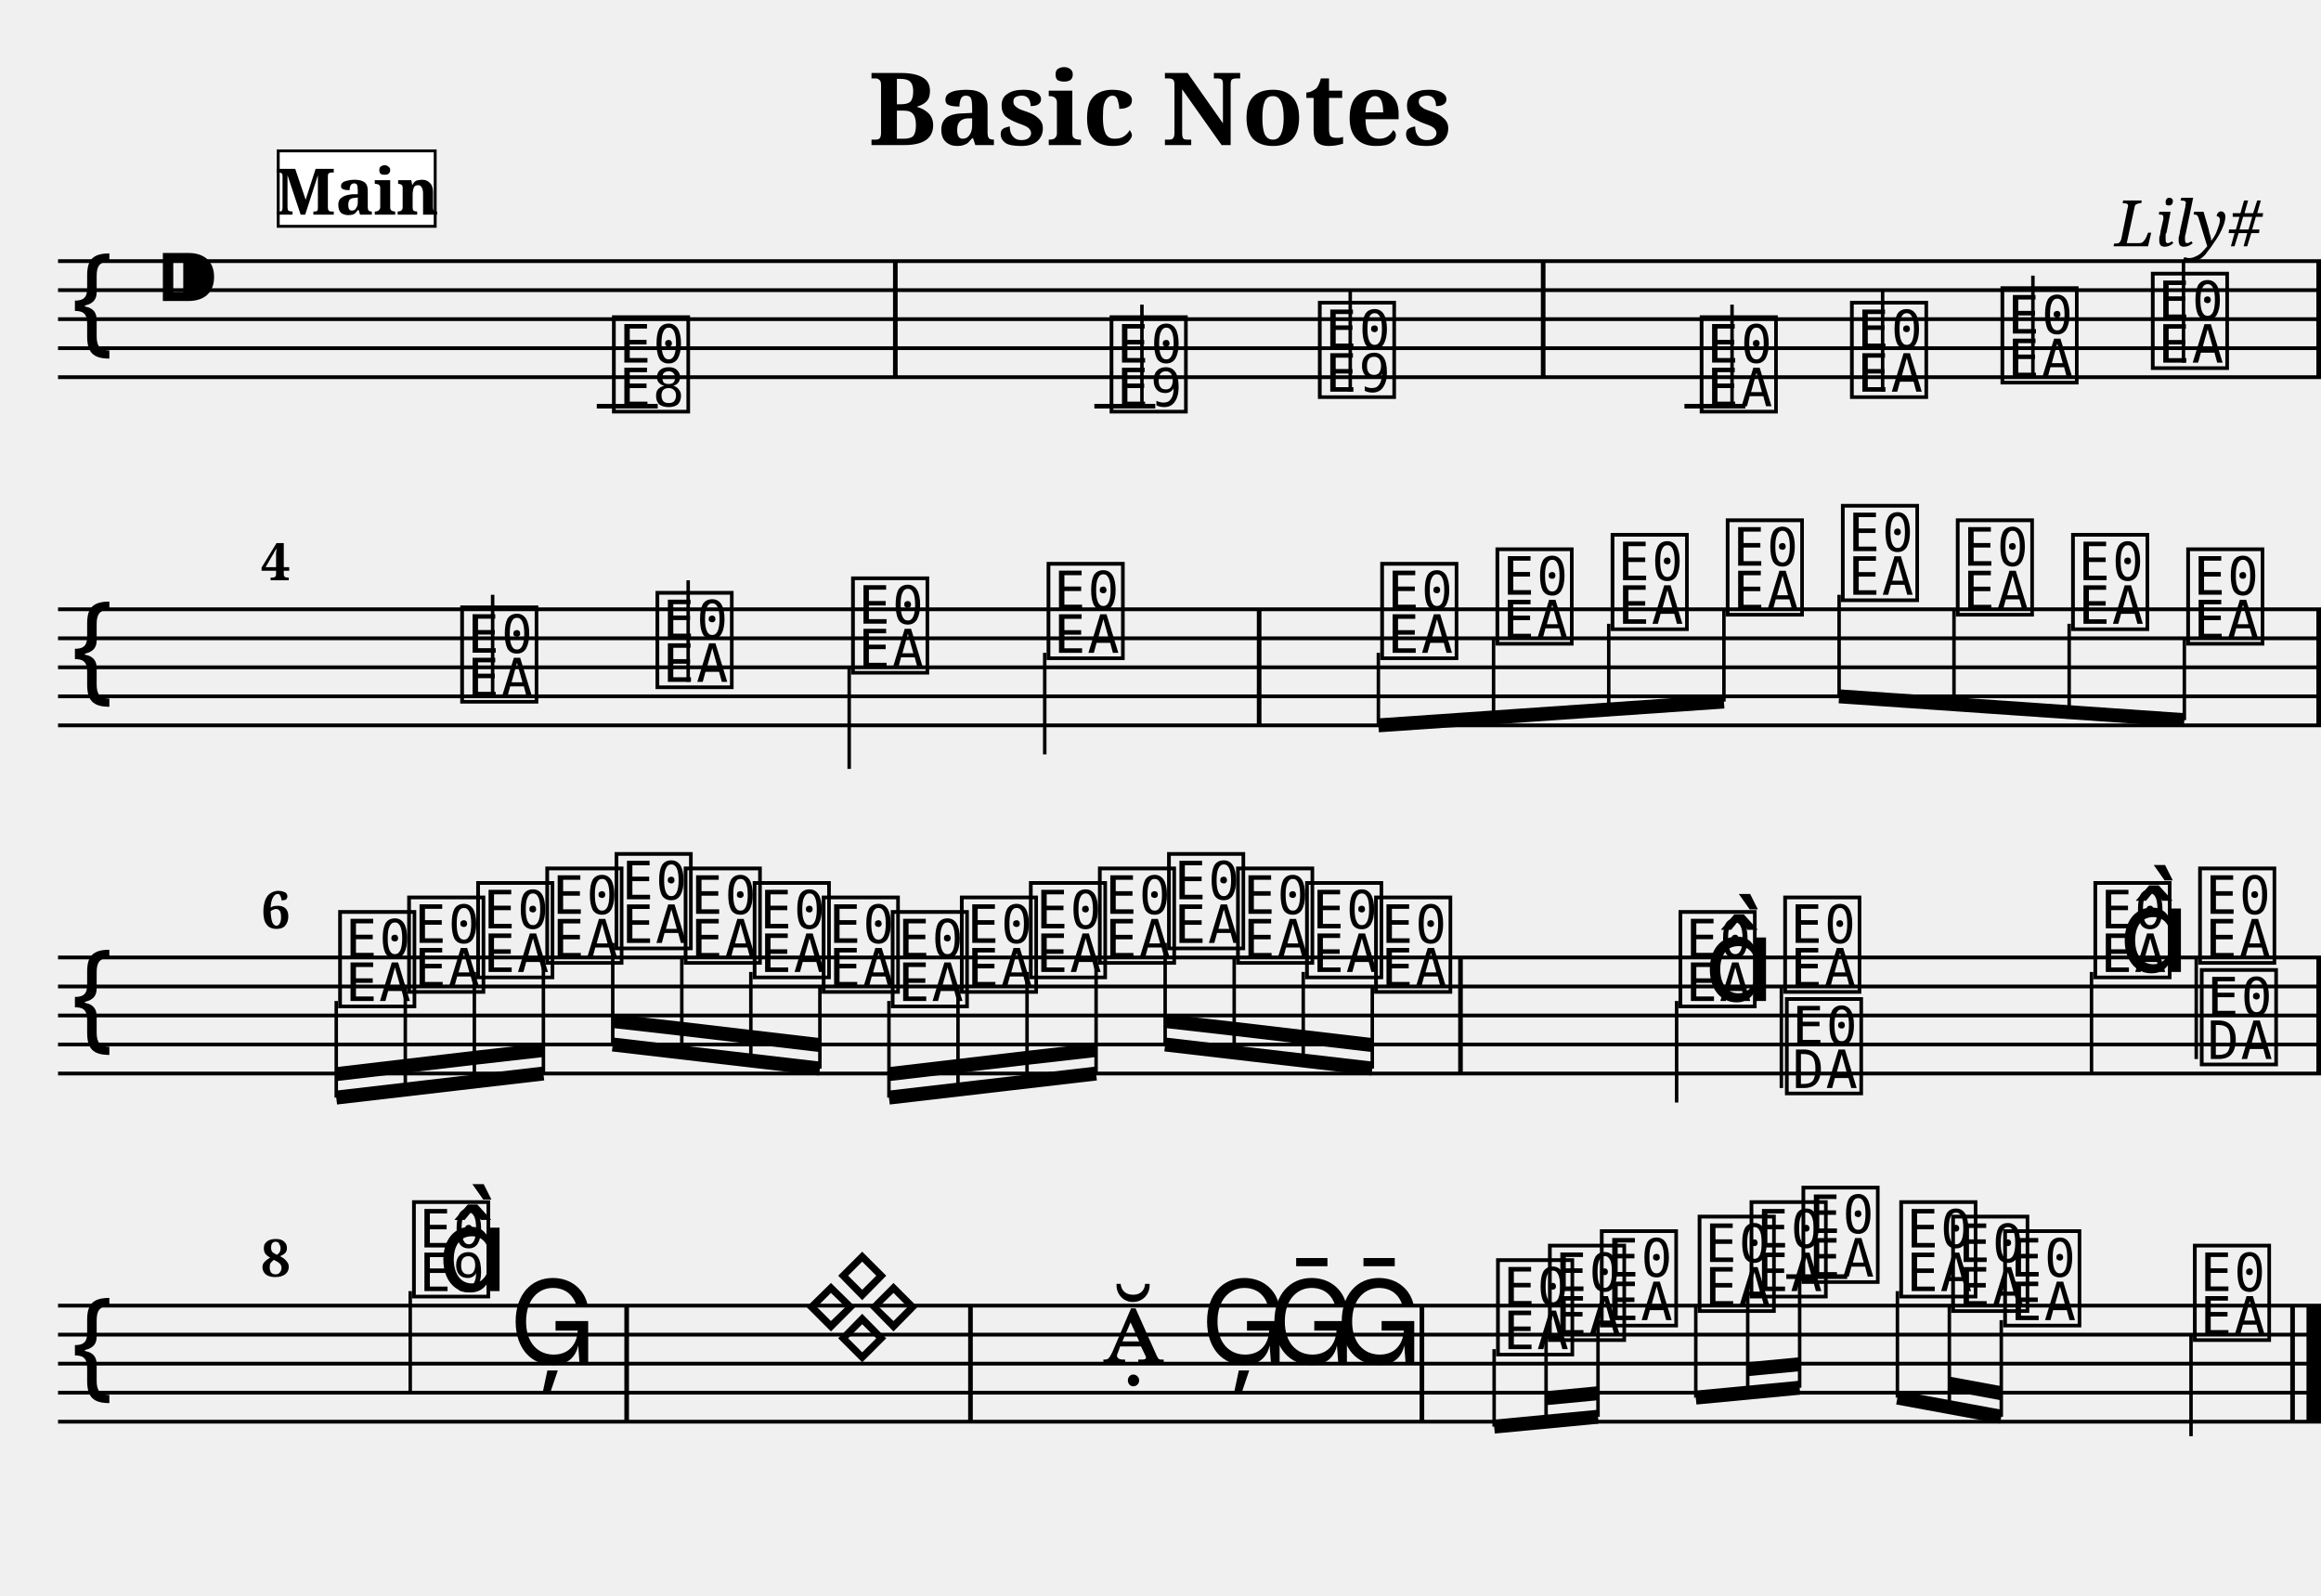
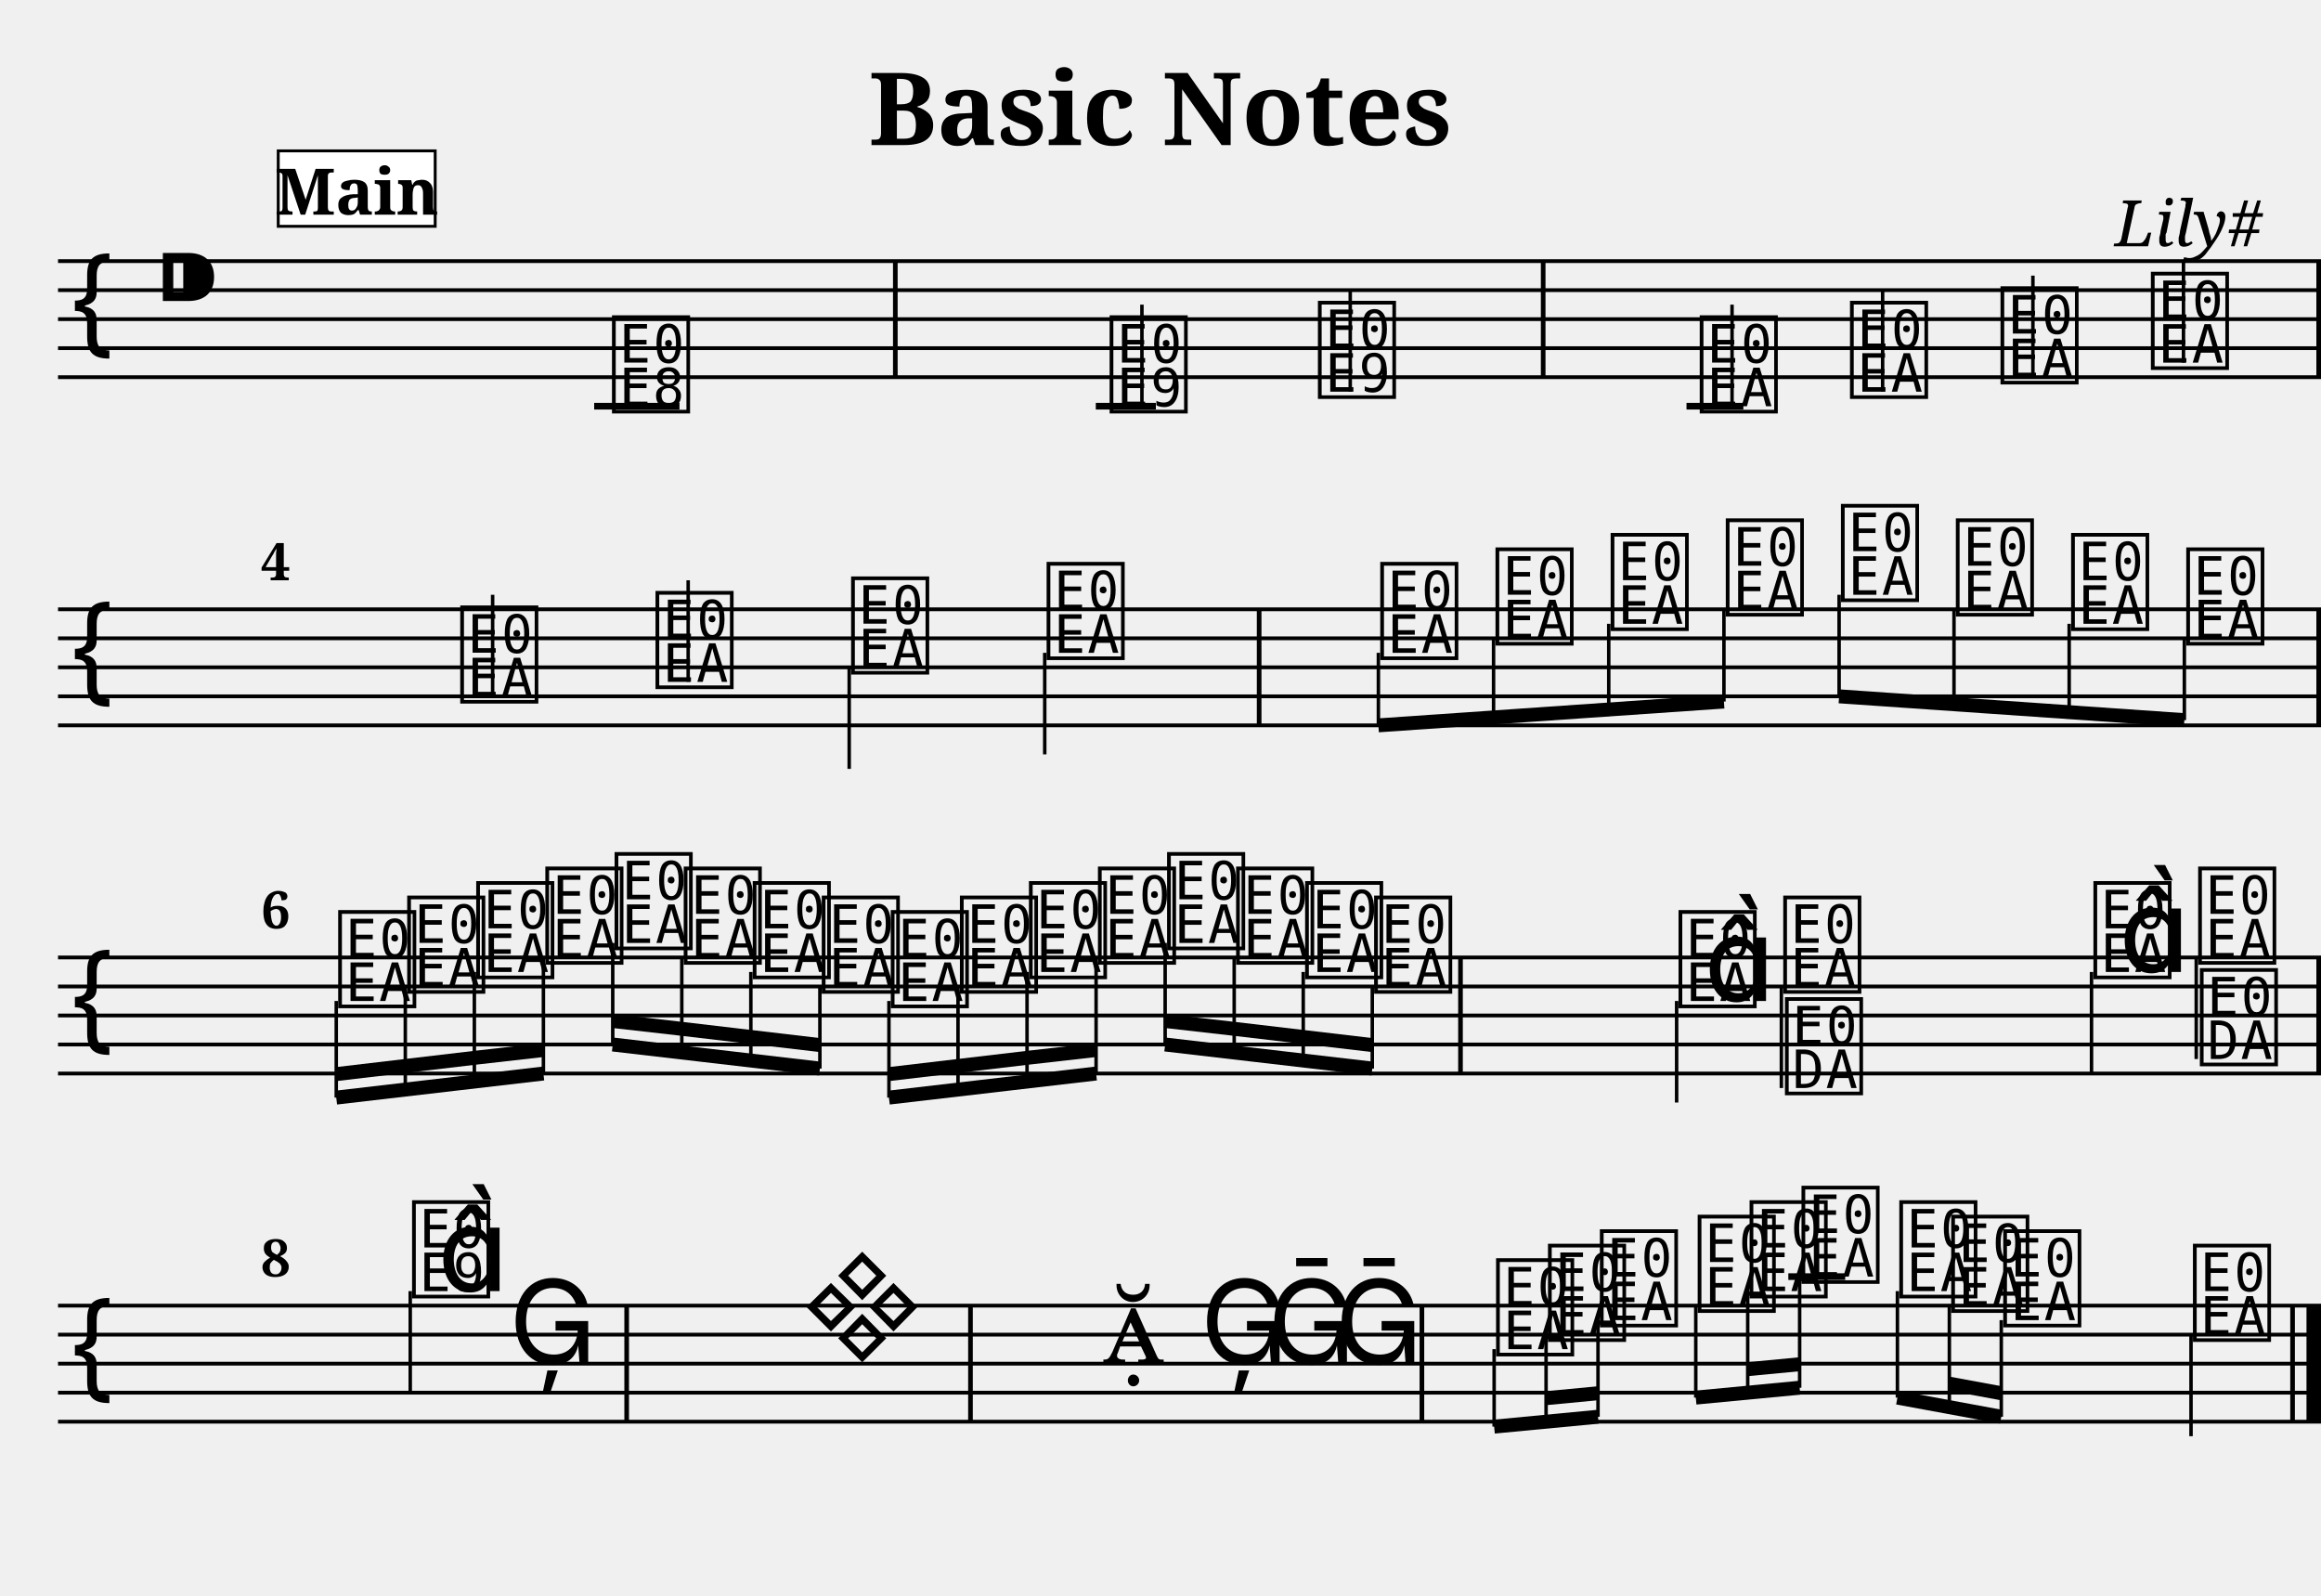
<svg xmlns="http://www.w3.org/2000/svg" width="800.0" height="550.0" viewBox="0 0 80.00 55.00">
  <style>
  @font-face { font-family: 'Emmentaler'; src: local('Emmentaler'); }
  .music { font-family: 'Emmentaler', serif; }
</style>
  <text x="40.00" y="5.00" font-size="3.49" font-family="serif" font-weight="bold" text-anchor="middle">Basic Notes</text>
  <text x="78.00" y="8.49" font-size="2.20" font-family="serif" font-style="italic" text-anchor="end">Lily#</text>
  <g transform="translate(2.00,0.00) scale(1,1)">
    <line x1="0.00" y1="9.00" x2="78.00" y2="9.00" stroke="#000000" stroke-width="0.130" />
    <line x1="0.00" y1="10.00" x2="78.00" y2="10.00" stroke="#000000" stroke-width="0.130" />
    <line x1="0.00" y1="11.00" x2="78.00" y2="11.00" stroke="#000000" stroke-width="0.130" />
    <line x1="0.00" y1="12.00" x2="78.00" y2="12.00" stroke="#000000" stroke-width="0.130" />
    <line x1="0.00" y1="13.00" x2="78.00" y2="13.00" stroke="#000000" stroke-width="0.130" />
    <text class="music" x="0.30" y="12.00" font-size="4.00"></text>
    <text class="music" x="3.30" y="11.00" font-size="4.00"></text>
    <text class="music" x="18.97" y="14.00" font-size="4.00" data-pos="178"></text>
-     <line x1="18.57" y1="14.00" x2="20.67" y2="14.00" stroke="#000000" stroke-width="0.160" />
+     <line x1="18.48" y1="14.00" x2="21.42" y2="14.00" stroke="#000000" stroke-width="0.230" />
    <text class="music" x="36.12" y="14.00" font-size="4.00" data-pos="222"></text>
-     <line x1="35.72" y1="14.00" x2="37.82" y2="14.00" stroke="#000000" stroke-width="0.160" />
+     <line x1="35.77" y1="14.00" x2="37.84" y2="14.00" stroke="#000000" stroke-width="0.230" />
    <line x1="37.36" y1="14.00" x2="37.36" y2="10.50" stroke="#000000" stroke-width="0.120" />
    <text class="music" x="43.30" y="13.50" font-size="4.00" data-pos="227"></text>
    <line x1="44.54" y1="13.50" x2="44.54" y2="10.00" stroke="#000000" stroke-width="0.120" />
    <text class="music" x="56.46" y="14.00" font-size="4.00" data-pos="282"></text>
-     <line x1="56.06" y1="14.00" x2="58.16" y2="14.00" stroke="#000000" stroke-width="0.160" />
+     <line x1="56.13" y1="14.00" x2="58.09" y2="14.00" stroke="#000000" stroke-width="0.230" />
    <line x1="57.70" y1="14.00" x2="57.70" y2="10.50" stroke="#000000" stroke-width="0.120" />
    <text class="music" x="61.64" y="13.50" font-size="4.00" data-pos="287"></text>
    <line x1="62.89" y1="13.50" x2="62.89" y2="10.00" stroke="#000000" stroke-width="0.120" />
    <text class="music" x="66.83" y="13.00" font-size="4.00" data-pos="289"></text>
    <line x1="68.07" y1="13.00" x2="68.07" y2="9.50" stroke="#000000" stroke-width="0.120" />
    <text class="music" x="72.01" y="12.50" font-size="4.00" data-pos="291"></text>
    <line x1="73.26" y1="12.50" x2="73.26" y2="9.00" stroke="#000000" stroke-width="0.120" />
    <rect x="28.78" y="9.00" width="0.16" height="4.00" fill="#000000" />
    <rect x="51.11" y="9.00" width="0.16" height="4.00" fill="#000000" />
    <rect x="77.84" y="9.00" width="0.16" height="4.00" fill="#000000" />
    <line x1="0.00" y1="21.00" x2="78.00" y2="21.00" stroke="#000000" stroke-width="0.130" />
    <line x1="0.00" y1="22.00" x2="78.00" y2="22.00" stroke="#000000" stroke-width="0.130" />
    <line x1="0.00" y1="23.00" x2="78.00" y2="23.00" stroke="#000000" stroke-width="0.130" />
    <line x1="0.00" y1="24.00" x2="78.00" y2="24.00" stroke="#000000" stroke-width="0.130" />
    <line x1="0.00" y1="25.00" x2="78.00" y2="25.00" stroke="#000000" stroke-width="0.130" />
    <text class="music" x="0.30" y="24.00" font-size="4.00"></text>
    <text class="music" x="13.74" y="24.00" font-size="4.00" data-pos="338"></text>
    <line x1="14.98" y1="24.00" x2="14.98" y2="20.50" stroke="#000000" stroke-width="0.120" />
    <text class="music" x="20.47" y="23.50" font-size="4.00" data-pos="343"></text>
    <line x1="21.72" y1="23.50" x2="21.72" y2="20.00" stroke="#000000" stroke-width="0.120" />
    <text class="music" x="27.21" y="23.00" font-size="4.00" data-pos="345"></text>
    <line x1="27.27" y1="23.00" x2="27.27" y2="26.50" stroke="#000000" stroke-width="0.120" />
    <text class="music" x="33.95" y="22.50" font-size="4.00" data-pos="347"></text>
    <line x1="34.01" y1="22.50" x2="34.01" y2="26.00" stroke="#000000" stroke-width="0.120" />
    <text class="music" x="45.45" y="22.50" font-size="4.00" data-pos="394"></text>
    <text class="music" x="49.42" y="22.00" font-size="4.00" data-pos="399"></text>
    <text class="music" x="53.39" y="21.50" font-size="4.00" data-pos="401"></text>
    <text class="music" x="57.36" y="21.00" font-size="4.00" data-pos="403"></text>
    <text class="music" x="61.33" y="20.50" font-size="4.00" data-pos="405"></text>
    <text class="music" x="65.29" y="21.00" font-size="4.00" data-pos="407"></text>
    <text class="music" x="69.26" y="21.50" font-size="4.00" data-pos="409"></text>
    <text class="music" x="73.23" y="22.00" font-size="4.00" data-pos="411"></text>
    <rect x="41.32" y="21.00" width="0.16" height="4.00" fill="#000000" />
    <rect x="77.84" y="21.00" width="0.16" height="4.00" fill="#000000" />
    <line x1="45.51" y1="25.00" x2="57.42" y2="24.18" stroke="#000000" stroke-width="0.480" />
    <line x1="45.51" y1="22.50" x2="45.51" y2="25.00" stroke="#000000" stroke-width="0.120" />
    <line x1="49.48" y1="22.00" x2="49.48" y2="24.73" stroke="#000000" stroke-width="0.120" />
    <line x1="53.45" y1="21.50" x2="53.45" y2="24.45" stroke="#000000" stroke-width="0.120" />
    <line x1="57.42" y1="21.00" x2="57.42" y2="24.18" stroke="#000000" stroke-width="0.120" />
    <line x1="61.39" y1="24.00" x2="73.29" y2="24.82" stroke="#000000" stroke-width="0.480" />
    <line x1="61.39" y1="20.50" x2="61.39" y2="24.00" stroke="#000000" stroke-width="0.120" />
    <line x1="65.35" y1="21.00" x2="65.35" y2="24.27" stroke="#000000" stroke-width="0.120" />
    <line x1="69.32" y1="21.50" x2="69.32" y2="24.55" stroke="#000000" stroke-width="0.120" />
    <line x1="73.29" y1="22.00" x2="73.29" y2="24.82" stroke="#000000" stroke-width="0.120" />
    <line x1="0.00" y1="33.00" x2="78.00" y2="33.00" stroke="#000000" stroke-width="0.130" />
    <line x1="0.00" y1="34.00" x2="78.00" y2="34.00" stroke="#000000" stroke-width="0.130" />
    <line x1="0.00" y1="35.00" x2="78.00" y2="35.00" stroke="#000000" stroke-width="0.130" />
    <line x1="0.00" y1="36.00" x2="78.00" y2="36.00" stroke="#000000" stroke-width="0.130" />
    <line x1="0.00" y1="37.00" x2="78.00" y2="37.00" stroke="#000000" stroke-width="0.130" />
    <text class="music" x="0.30" y="36.00" font-size="4.00"></text>
    <text class="music" x="9.53" y="34.50" font-size="4.00" data-pos="462"></text>
    <text class="music" x="11.91" y="34.00" font-size="4.00" data-pos="468"></text>
    <text class="music" x="14.29" y="33.50" font-size="4.00" data-pos="470"></text>
    <text class="music" x="16.67" y="33.00" font-size="4.00" data-pos="472"></text>
    <text class="music" x="19.06" y="32.50" font-size="4.00" data-pos="474"></text>
    <text class="music" x="21.44" y="33.00" font-size="4.00" data-pos="476"></text>
    <text class="music" x="23.82" y="33.50" font-size="4.00" data-pos="478"></text>
    <text class="music" x="26.20" y="34.00" font-size="4.00" data-pos="480"></text>
    <text class="music" x="28.58" y="34.50" font-size="4.00" data-pos="482"></text>
    <text class="music" x="30.96" y="34.00" font-size="4.00" data-pos="484"></text>
    <text class="music" x="33.34" y="33.50" font-size="4.00" data-pos="486"></text>
    <text class="music" x="35.72" y="33.00" font-size="4.00" data-pos="488"></text>
    <text class="music" x="38.10" y="32.50" font-size="4.00" data-pos="490"></text>
    <text class="music" x="40.48" y="33.00" font-size="4.00" data-pos="492"></text>
    <text class="music" x="42.86" y="33.50" font-size="4.00" data-pos="494"></text>
    <text class="music" x="45.24" y="34.00" font-size="4.00" data-pos="496"></text>
    <text class="music" x="55.73" y="34.50" font-size="4.00" data-pos="533"></text>
    <line x1="55.79" y1="34.50" x2="55.79" y2="38.00" stroke="#000000" stroke-width="0.120" />
    <text class="music" x="56.73" y="34.50" font-size="4.00"></text>
    <text class="music" x="59.34" y="34.00" font-size="4.00" data-pos="539"></text>
    <line x1="59.40" y1="34.00" x2="59.40" y2="37.50" stroke="#000000" stroke-width="0.120" />
    <text class="music" x="59.40" y="37.50" font-size="4.00"></text>
    <text class="music" x="70.03" y="33.50" font-size="4.00" data-pos="542"></text>
    <line x1="70.09" y1="33.50" x2="70.09" y2="37.00" stroke="#000000" stroke-width="0.120" />
    <text class="music" x="71.03" y="33.50" font-size="4.00"></text>
    <text class="music" x="73.64" y="33.00" font-size="4.00" data-pos="546"></text>
    <line x1="73.70" y1="33.00" x2="73.70" y2="36.50" stroke="#000000" stroke-width="0.120" />
    <text class="music" x="73.70" y="36.50" font-size="4.00"></text>
    <rect x="48.26" y="33.00" width="0.16" height="4.00" fill="#000000" />
    <rect x="77.84" y="33.00" width="0.16" height="4.00" fill="#000000" />
    <line x1="9.59" y1="37.83" x2="16.73" y2="37.00" stroke="#000000" stroke-width="0.480" />
    <line x1="9.59" y1="37.02" x2="11.97" y2="36.74" stroke="#000000" stroke-width="0.480" />
    <line x1="11.97" y1="36.74" x2="14.35" y2="36.46" stroke="#000000" stroke-width="0.480" />
    <line x1="14.35" y1="36.46" x2="16.73" y2="36.19" stroke="#000000" stroke-width="0.480" />
    <line x1="9.59" y1="34.50" x2="9.59" y2="37.83" stroke="#000000" stroke-width="0.120" />
    <line x1="11.97" y1="34.00" x2="11.97" y2="37.55" stroke="#000000" stroke-width="0.120" />
    <line x1="14.35" y1="33.50" x2="14.35" y2="37.27" stroke="#000000" stroke-width="0.120" />
    <line x1="16.73" y1="33.00" x2="16.73" y2="37.00" stroke="#000000" stroke-width="0.120" />
    <line x1="19.12" y1="36.00" x2="26.26" y2="36.83" stroke="#000000" stroke-width="0.480" />
    <line x1="19.12" y1="35.19" x2="21.50" y2="35.46" stroke="#000000" stroke-width="0.480" />
    <line x1="21.50" y1="35.46" x2="23.88" y2="35.74" stroke="#000000" stroke-width="0.480" />
    <line x1="23.88" y1="35.74" x2="26.26" y2="36.02" stroke="#000000" stroke-width="0.480" />
    <line x1="19.12" y1="32.50" x2="19.12" y2="36.00" stroke="#000000" stroke-width="0.120" />
    <line x1="21.50" y1="33.00" x2="21.50" y2="36.27" stroke="#000000" stroke-width="0.120" />
    <line x1="23.88" y1="33.50" x2="23.88" y2="36.55" stroke="#000000" stroke-width="0.120" />
    <line x1="26.26" y1="34.00" x2="26.26" y2="36.83" stroke="#000000" stroke-width="0.120" />
    <line x1="28.64" y1="37.83" x2="35.78" y2="37.00" stroke="#000000" stroke-width="0.480" />
    <line x1="28.64" y1="37.02" x2="31.02" y2="36.74" stroke="#000000" stroke-width="0.480" />
    <line x1="31.02" y1="36.74" x2="33.40" y2="36.46" stroke="#000000" stroke-width="0.480" />
    <line x1="33.40" y1="36.46" x2="35.78" y2="36.19" stroke="#000000" stroke-width="0.480" />
    <line x1="28.64" y1="34.50" x2="28.64" y2="37.83" stroke="#000000" stroke-width="0.120" />
    <line x1="31.02" y1="34.00" x2="31.02" y2="37.55" stroke="#000000" stroke-width="0.120" />
    <line x1="33.40" y1="33.50" x2="33.40" y2="37.27" stroke="#000000" stroke-width="0.120" />
    <line x1="35.78" y1="33.00" x2="35.78" y2="37.00" stroke="#000000" stroke-width="0.120" />
    <line x1="38.16" y1="36.00" x2="45.30" y2="36.83" stroke="#000000" stroke-width="0.480" />
    <line x1="38.16" y1="35.19" x2="40.54" y2="35.46" stroke="#000000" stroke-width="0.480" />
    <line x1="40.54" y1="35.46" x2="42.92" y2="35.74" stroke="#000000" stroke-width="0.480" />
    <line x1="42.92" y1="35.74" x2="45.30" y2="36.02" stroke="#000000" stroke-width="0.480" />
    <line x1="38.16" y1="32.50" x2="38.16" y2="36.00" stroke="#000000" stroke-width="0.120" />
    <line x1="40.54" y1="33.00" x2="40.54" y2="36.27" stroke="#000000" stroke-width="0.120" />
    <line x1="42.92" y1="33.50" x2="42.92" y2="36.55" stroke="#000000" stroke-width="0.120" />
    <line x1="45.30" y1="34.00" x2="45.30" y2="36.83" stroke="#000000" stroke-width="0.120" />
    <line x1="0.00" y1="45.00" x2="78.00" y2="45.00" stroke="#000000" stroke-width="0.130" />
    <line x1="0.00" y1="46.00" x2="78.00" y2="46.00" stroke="#000000" stroke-width="0.130" />
    <line x1="0.00" y1="47.00" x2="78.00" y2="47.00" stroke="#000000" stroke-width="0.130" />
    <line x1="0.00" y1="48.00" x2="78.00" y2="48.00" stroke="#000000" stroke-width="0.130" />
    <line x1="0.00" y1="49.00" x2="78.00" y2="49.00" stroke="#000000" stroke-width="0.130" />
    <text class="music" x="0.30" y="48.00" font-size="4.00"></text>
    <text class="music" x="12.08" y="44.50" font-size="4.00" data-pos="585"></text>
    <line x1="12.14" y1="44.50" x2="12.14" y2="48.00" stroke="#000000" stroke-width="0.120" />
    <text class="music" x="13.08" y="44.50" font-size="4.00"></text>
    <text class="music" x="15.54" y="47.00" font-size="4.00" data-pos="591"></text>
    <text class="music" x="36.00" y="47.00" font-size="4.00" data-pos="691"></text>
    <text class="music" x="39.37" y="47.00" font-size="4.00" data-pos="696"></text>
    <text class="music" x="41.69" y="47.00" font-size="4.00" data-pos="699"></text>
    <text class="music" x="44.01" y="47.00" font-size="4.00" data-pos="702"></text>
    <text class="music" x="49.44" y="46.50" font-size="4.00" data-pos="753"></text>
    <text class="music" x="51.23" y="46.00" font-size="4.00" data-pos="759"></text>
    <text class="music" x="53.02" y="45.50" font-size="4.00" data-pos="763"></text>
    <text class="music" x="56.39" y="45.00" font-size="4.00" data-pos="765"></text>
    <text class="music" x="58.18" y="44.50" font-size="4.00" data-pos="768"></text>
    <text class="music" x="59.97" y="44.00" font-size="4.00" data-pos="772"></text>
-     <line x1="59.57" y1="44.00" x2="61.67" y2="44.00" stroke="#000000" stroke-width="0.160" />
+     <line x1="59.64" y1="44.00" x2="61.60" y2="44.00" stroke="#000000" stroke-width="0.230" />
    <text class="music" x="63.34" y="44.50" font-size="4.00" data-pos="774"></text>
    <text class="music" x="65.13" y="45.00" font-size="4.00" data-pos="777"></text>
    <text class="music" x="66.92" y="45.50" font-size="4.00" data-pos="781"></text>
    <text class="music" x="73.46" y="46.00" font-size="4.00" data-pos="783"></text>
    <line x1="73.52" y1="46.00" x2="73.52" y2="49.50" stroke="#000000" stroke-width="0.120" />
    <rect x="19.52" y="45.00" width="0.16" height="4.00" fill="#000000" />
    <rect x="31.37" y="45.00" width="0.16" height="4.00" fill="#000000" />
    <rect x="46.93" y="45.00" width="0.16" height="4.00" fill="#000000" />
    <rect x="76.94" y="45.00" width="0.16" height="4.00" fill="#000000" />
    <rect x="77.50" y="45.00" width="0.50" height="4.00" fill="#000000" />
    <line x1="49.50" y1="49.17" x2="53.08" y2="48.83" stroke="#000000" stroke-width="0.480" />
    <line x1="51.29" y1="48.19" x2="53.08" y2="48.02" stroke="#000000" stroke-width="0.480" />
    <line x1="49.50" y1="46.50" x2="49.50" y2="49.17" stroke="#000000" stroke-width="0.120" />
    <line x1="51.29" y1="46.00" x2="51.29" y2="49.00" stroke="#000000" stroke-width="0.120" />
    <line x1="53.08" y1="45.50" x2="53.08" y2="48.83" stroke="#000000" stroke-width="0.120" />
    <line x1="56.45" y1="48.17" x2="60.03" y2="47.83" stroke="#000000" stroke-width="0.480" />
    <line x1="58.24" y1="47.19" x2="60.03" y2="47.02" stroke="#000000" stroke-width="0.480" />
    <line x1="56.45" y1="45.00" x2="56.45" y2="48.17" stroke="#000000" stroke-width="0.120" />
    <line x1="58.24" y1="44.50" x2="58.24" y2="48.00" stroke="#000000" stroke-width="0.120" />
    <line x1="60.03" y1="44.00" x2="60.03" y2="47.83" stroke="#000000" stroke-width="0.120" />
    <line x1="63.40" y1="48.17" x2="66.98" y2="48.83" stroke="#000000" stroke-width="0.480" />
    <line x1="65.19" y1="47.69" x2="66.98" y2="48.02" stroke="#000000" stroke-width="0.480" />
    <line x1="63.40" y1="44.50" x2="63.40" y2="48.17" stroke="#000000" stroke-width="0.120" />
    <line x1="65.19" y1="45.00" x2="65.19" y2="48.50" stroke="#000000" stroke-width="0.120" />
    <line x1="66.98" y1="45.50" x2="66.98" y2="48.83" stroke="#000000" stroke-width="0.120" />
    <text x="7.00" y="20.00" font-size="1.80" font-family="serif" font-weight="bold" fill="#000000">4</text>
    <text x="7.00" y="32.00" font-size="1.80" font-family="serif" font-weight="bold" fill="#000000">6</text>
    <text x="7.00" y="44.00" font-size="1.80" font-family="serif" font-weight="bold" fill="#000000">8</text>
    <rect x="7.59" y="5.20" width="5.41" height="2.60" fill="#FFFFFF" stroke="#000000" stroke-width="0.100" data-pos="0" />
    <text x="10.30" y="7.40" font-size="2.20" font-family="serif" font-weight="bold" text-anchor="middle" fill="#000000" data-pos="0">Main</text>
    <text class="music" x="25.61" y="46.50" font-size="4.00"></text>
  </g>
</svg>
